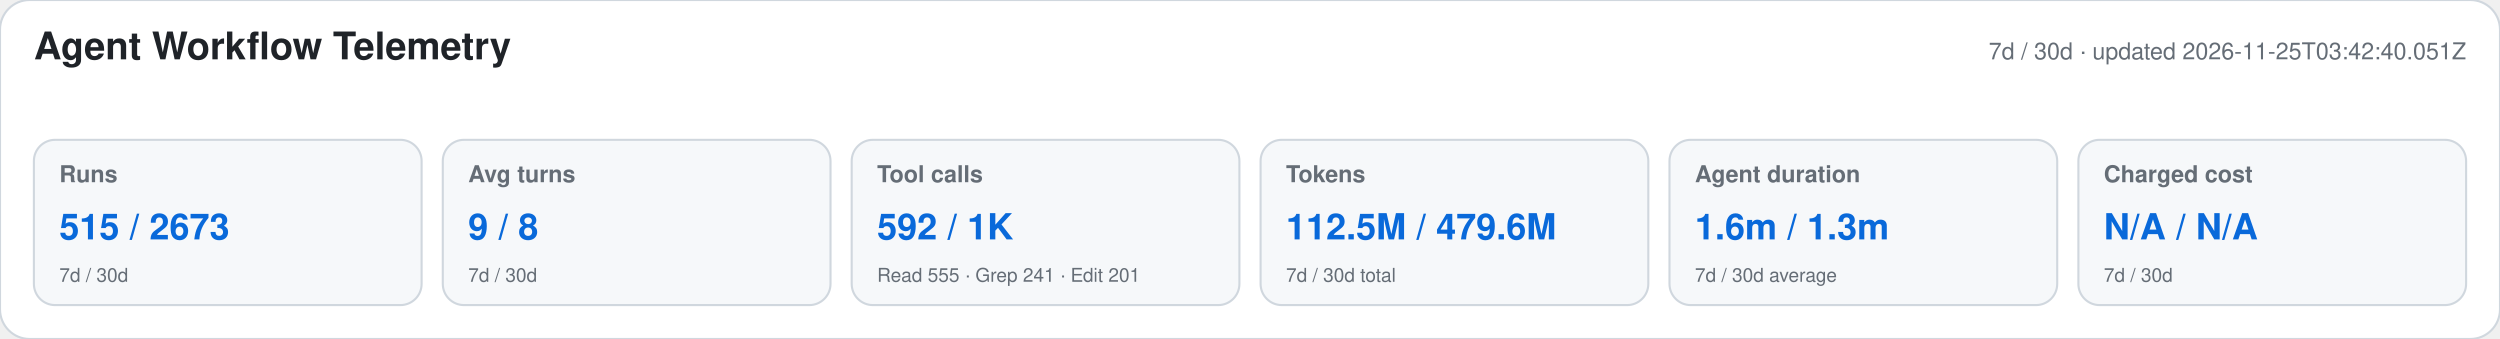
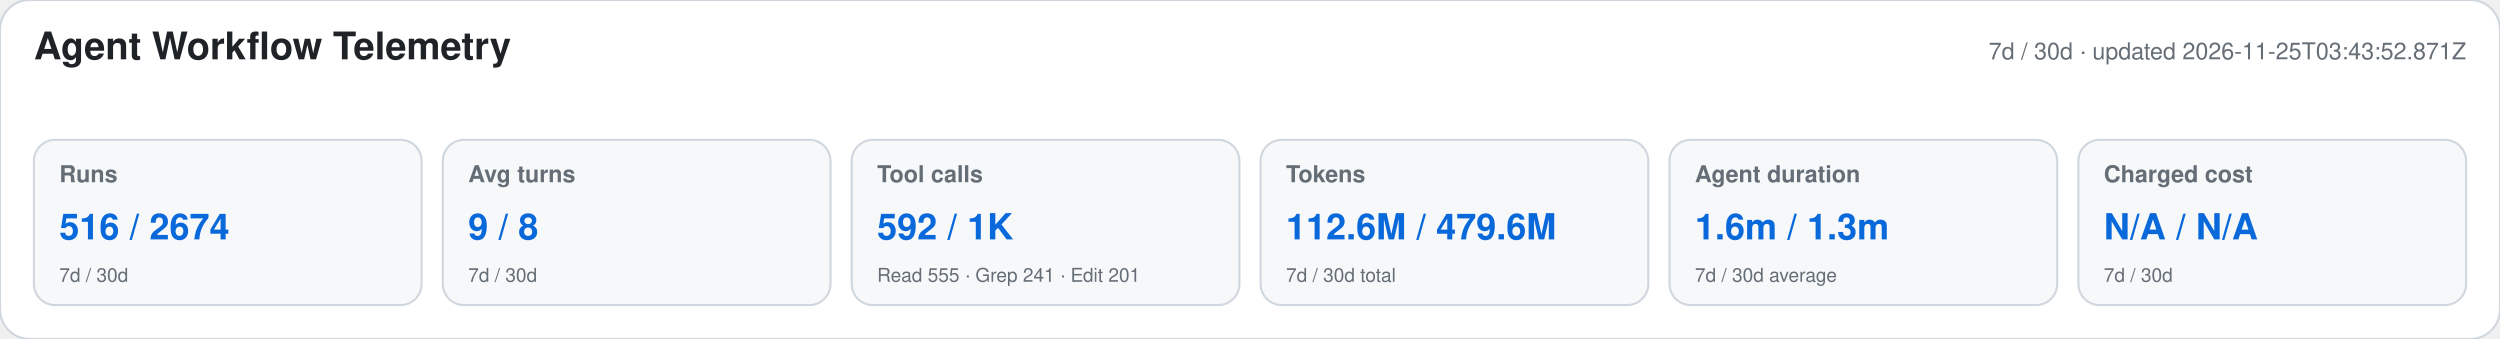
<svg xmlns="http://www.w3.org/2000/svg" width="1180" height="160" viewBox="0 0 1180 160" role="img" aria-labelledby="title desc">
  <style>text{font-family:-apple-system,BlinkMacSystemFont,"Segoe UI",Helvetica,Arial,sans-serif}.heading{font-size:18px;font-weight:650;fill:#1f2328}.meta,.label,.secondary{fill:#656d76}.meta,.label{font-size:11px}.label{font-weight:600}.primary{font-size:17px;font-weight:700;fill:#0969da}.secondary{font-size:9px}</style>
  <rect width="1180" height="160" rx="14" fill="#ffffff" stroke="#d0d7de" />
  <text x="16" y="28" class="heading">Agent Workflow Telemetry</text>
-   <text x="1164" y="28" text-anchor="end" class="meta">7d / 30d · updated 2026-11-25T03:42:40.051Z</text>
+   <text x="1164" y="28" text-anchor="end" class="meta">7d / 30d · updated 2026-11-25T03:43:52.871Z</text>
  <g>
    <rect x="16" y="66" width="183" height="78" rx="10" fill="#f6f8fa" stroke="#d0d7de" />
    <text x="28" y="86" class="label">Runs</text>
-     <text x="28" y="113" class="primary">515 / 2673</text>
+     <text x="28" y="113" class="primary">516 / 2674</text>
    <text x="28" y="133" class="secondary">7d / 30d</text>
  </g>
  <g>
    <rect x="209" y="66" width="183" height="78" rx="10" fill="#f6f8fa" stroke="#d0d7de" />
    <text x="221" y="86" class="label">Avg turns</text>
    <text x="221" y="113" class="primary">9 / 8</text>
    <text x="221" y="133" class="secondary">7d / 30d</text>
  </g>
  <g>
    <rect x="402" y="66" width="183" height="78" rx="10" fill="#f6f8fa" stroke="#d0d7de" />
    <text x="414" y="86" class="label">Tool calls</text>
    <text x="414" y="113" class="primary">592 / 1K</text>
    <text x="414" y="133" class="secondary">Read 555 · Grep 241 · Edit 201</text>
  </g>
  <g>
    <rect x="595" y="66" width="183" height="78" rx="10" fill="#f6f8fa" stroke="#d0d7de" />
    <text x="607" y="86" class="label">Tokens</text>
-     <text x="607" y="113" class="primary">112.5M / 479.6M</text>
+     <text x="607" y="113" class="primary">112.6M / 479.6M</text>
    <text x="607" y="133" class="secondary">7d / 30d total</text>
  </g>
  <g>
    <rect x="788" y="66" width="183" height="78" rx="10" fill="#f6f8fa" stroke="#d0d7de" />
    <text x="800" y="86" class="label">Agent duration</text>
    <text x="800" y="113" class="primary">1.6m / 1.3m</text>
    <text x="800" y="133" class="secondary">7d / 30d average</text>
  </g>
  <g>
    <rect x="981" y="66" width="183" height="78" rx="10" fill="#f6f8fa" stroke="#d0d7de" />
    <text x="993" y="86" class="label">Charged cost</text>
    <text x="993" y="113" class="primary">N/A / N/A</text>
    <text x="993" y="133" class="secondary">7d / 30d</text>
  </g>
</svg>
